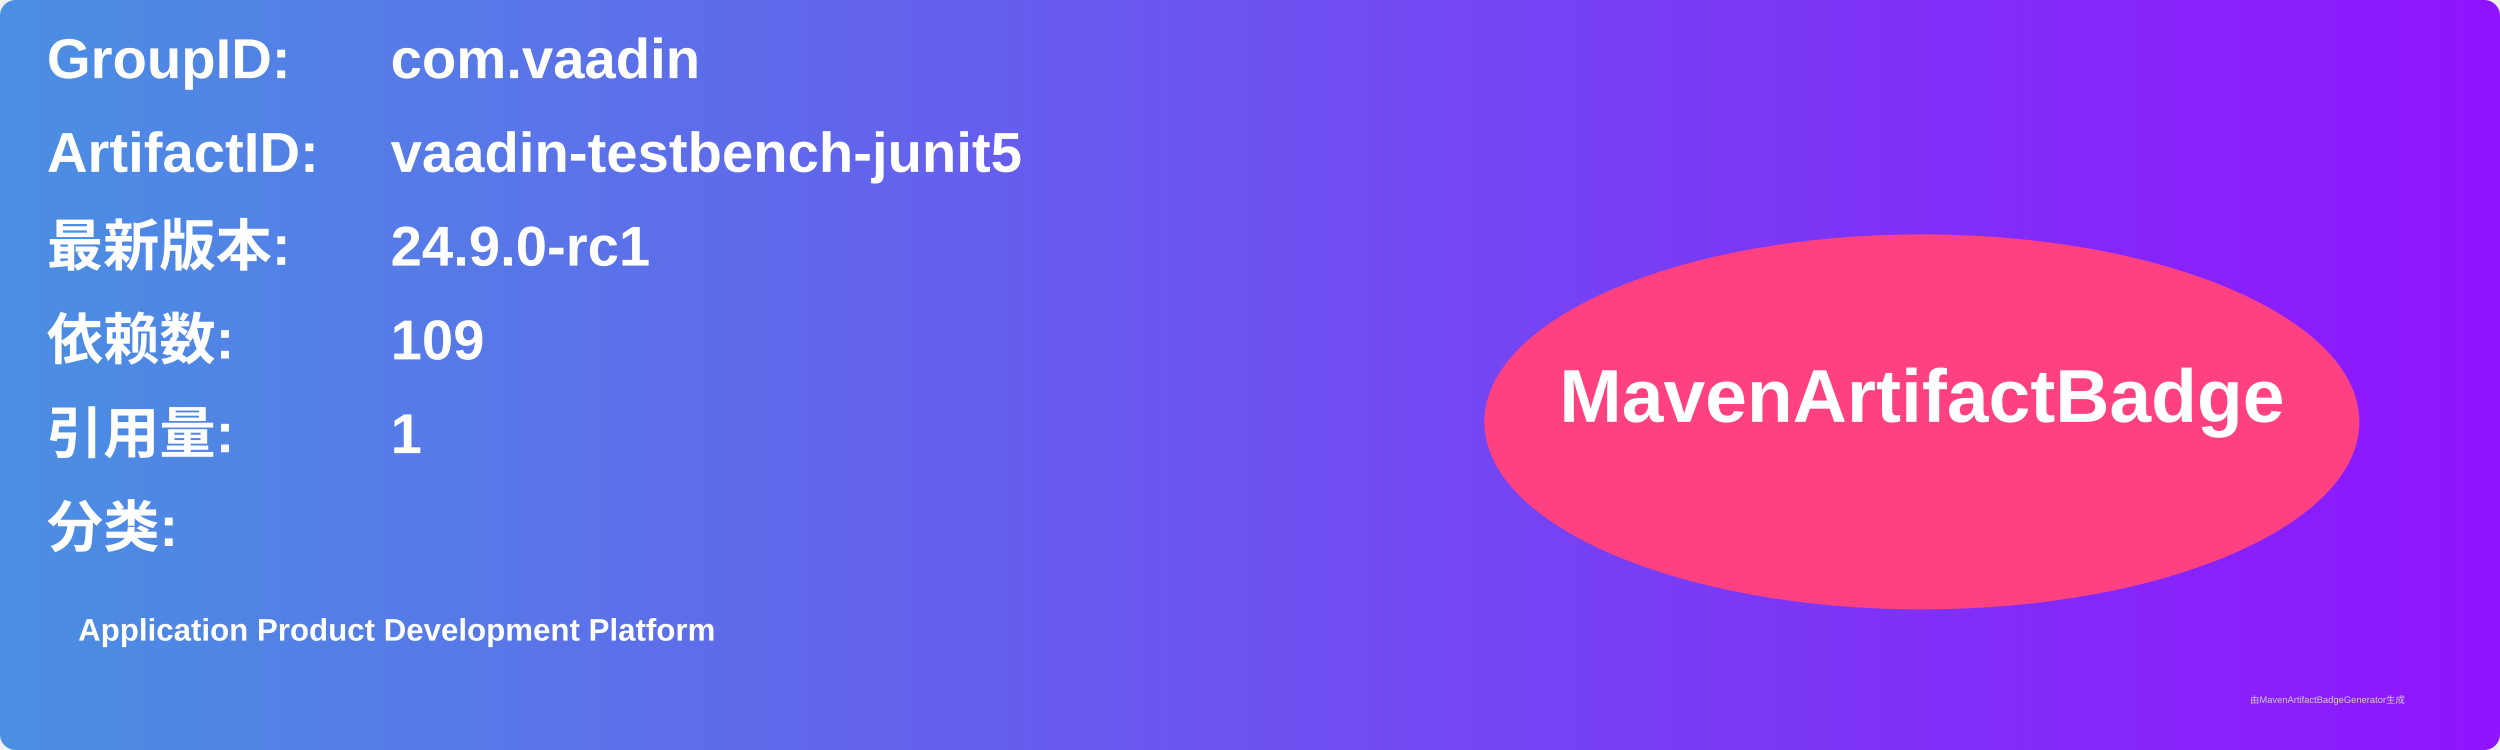
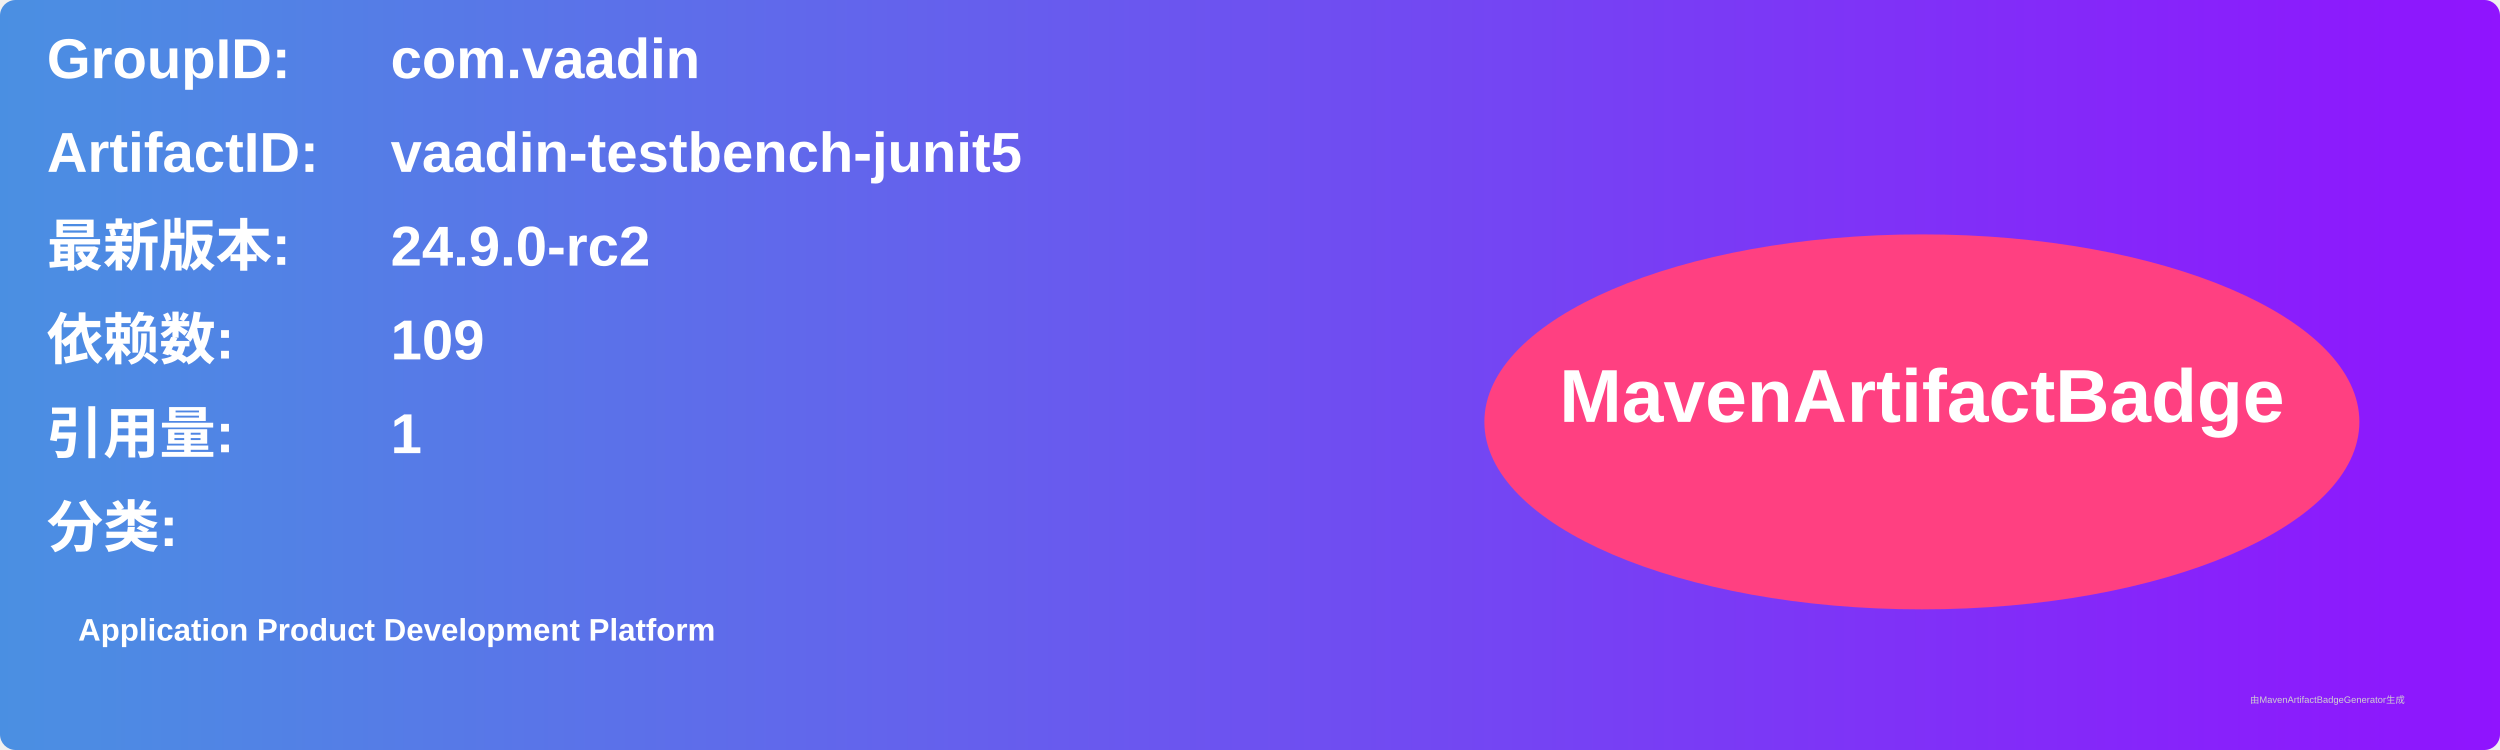
<svg xmlns="http://www.w3.org/2000/svg" width="800" height="240" viewBox="0 0 800 240">
  <linearGradient id="grad" x1="0%" y1="0%" x2="100%" y2="0%">
    <stop offset="0%" stop-color="#4a90e2" />
    <stop offset="100%" stop-color="#9013fe" />
  </linearGradient>
  <rect width="100%" height="100%" rx="5" ry="5" fill="url(#grad)" />
  <g transform="translate(15, 15)">
    <text x="0" y="10" font-family="Arial" font-size="18" fill="white" font-weight="bold" width="260">GroupID:</text>
    <text x="110" y="10" font-family="Arial" font-size="18" fill="white" font-weight="bold" width="460">com.vaadin</text>
    <text x="0" y="40" font-family="Arial" font-size="18" fill="white" font-weight="bold" width="260">ArtifactID:</text>
    <text x="110" y="40" font-family="Arial" font-size="18" fill="white" font-weight="bold" width="460">vaadin-testbench-junit5</text>
    <text x="0" y="70" font-family="Arial" font-size="18" fill="white" font-weight="bold">最新版本:</text>
    <text x="110" y="70" font-family="Arial" font-size="18" fill="white" font-weight="bold">
-       <tspan font-weight="bold">24.9.0-rc1</tspan>
+       <tspan font-weight="bold">24.9.0-rc2</tspan>
    </text>
    <text x="0" y="100" font-family="Arial" font-size="18" fill="white" font-weight="bold">依赖数: </text>
    <text x="110" y="100" font-family="Arial" font-size="18" fill="white">
      <tspan font-weight="bold">109</tspan>
    </text>
    <text x="0" y="130" font-family="Arial" font-size="18" fill="white" font-weight="bold">引用量: </text>
    <text x="110" y="130" font-family="Arial" font-size="18" fill="white">
      <tspan font-weight="bold">1</tspan>
    </text>
    <text x="0" y="160" font-family="Arial" font-size="18" fill="white" font-weight="bold">分类:</text>
    <text x="10" y="190" font-family="Arial" font-size="10" fill="white">
      <tspan font-weight="bold">Application Product Development Platform</tspan>
    </text>
    <ellipse cx="600" cy="120" rx="140" ry="60" fill="#ff4081" />
    <text x="600" y="120" text-anchor="middle" font-family="Arial" font-size="24" fill="white" font-weight="bold">MavenArtifactBadge</text>
  </g>
  <text x="720" y="225" font-family="Arial" font-size="3" fill="#d0d0d0">由MavenArtifactBadgeGenerator生成</text>
</svg>
